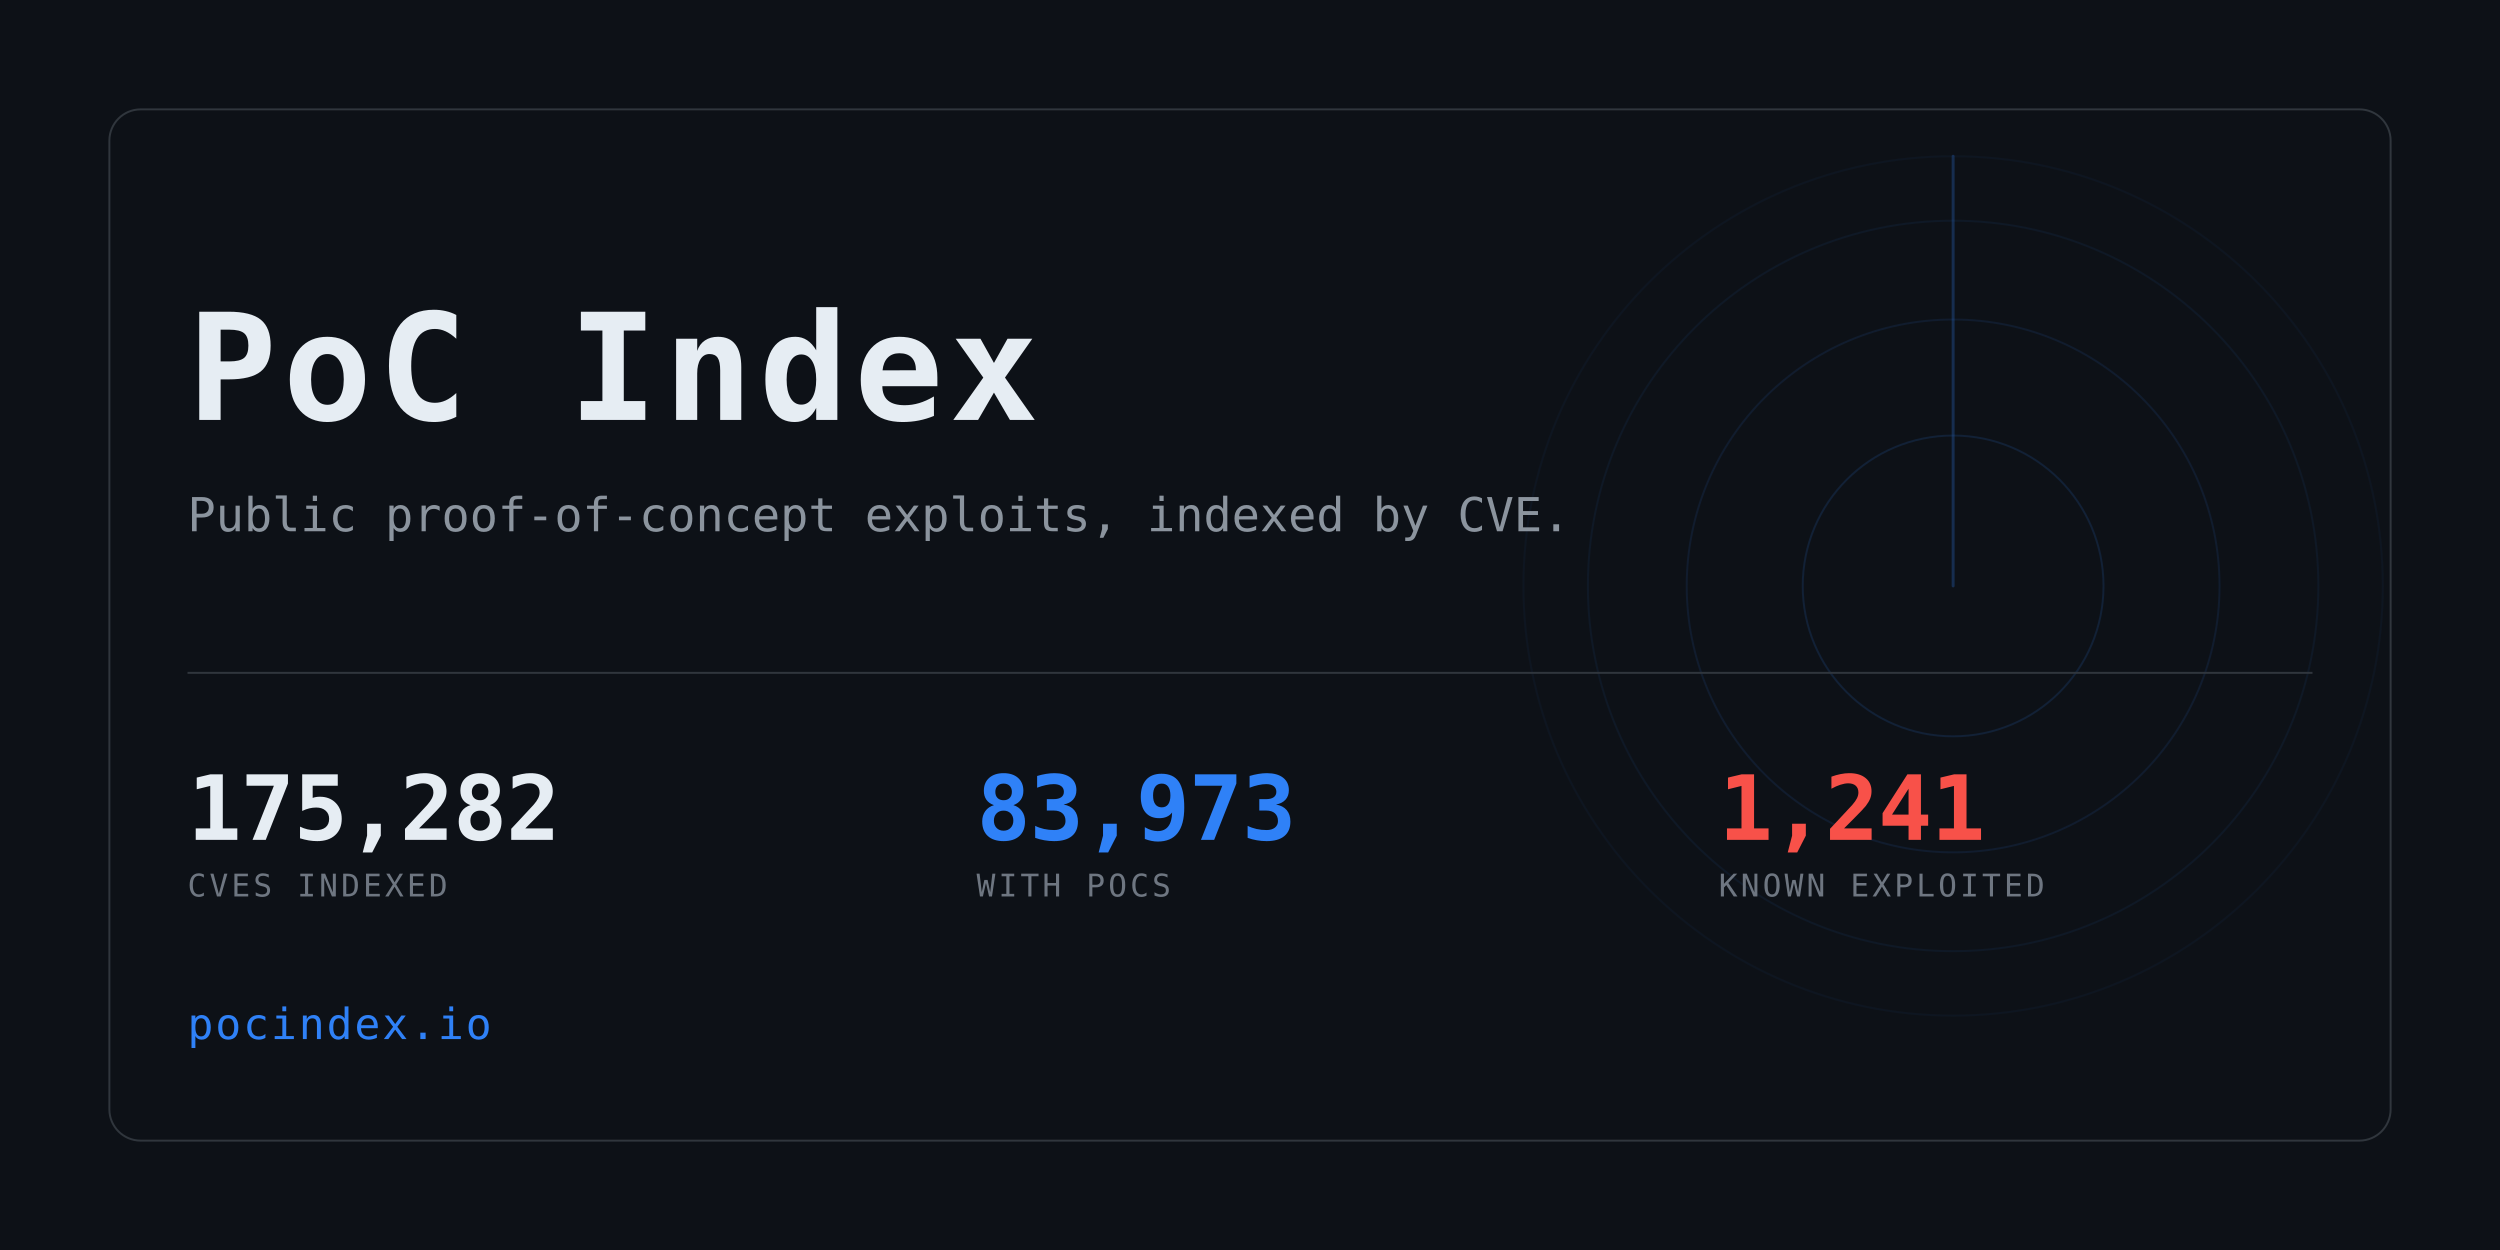
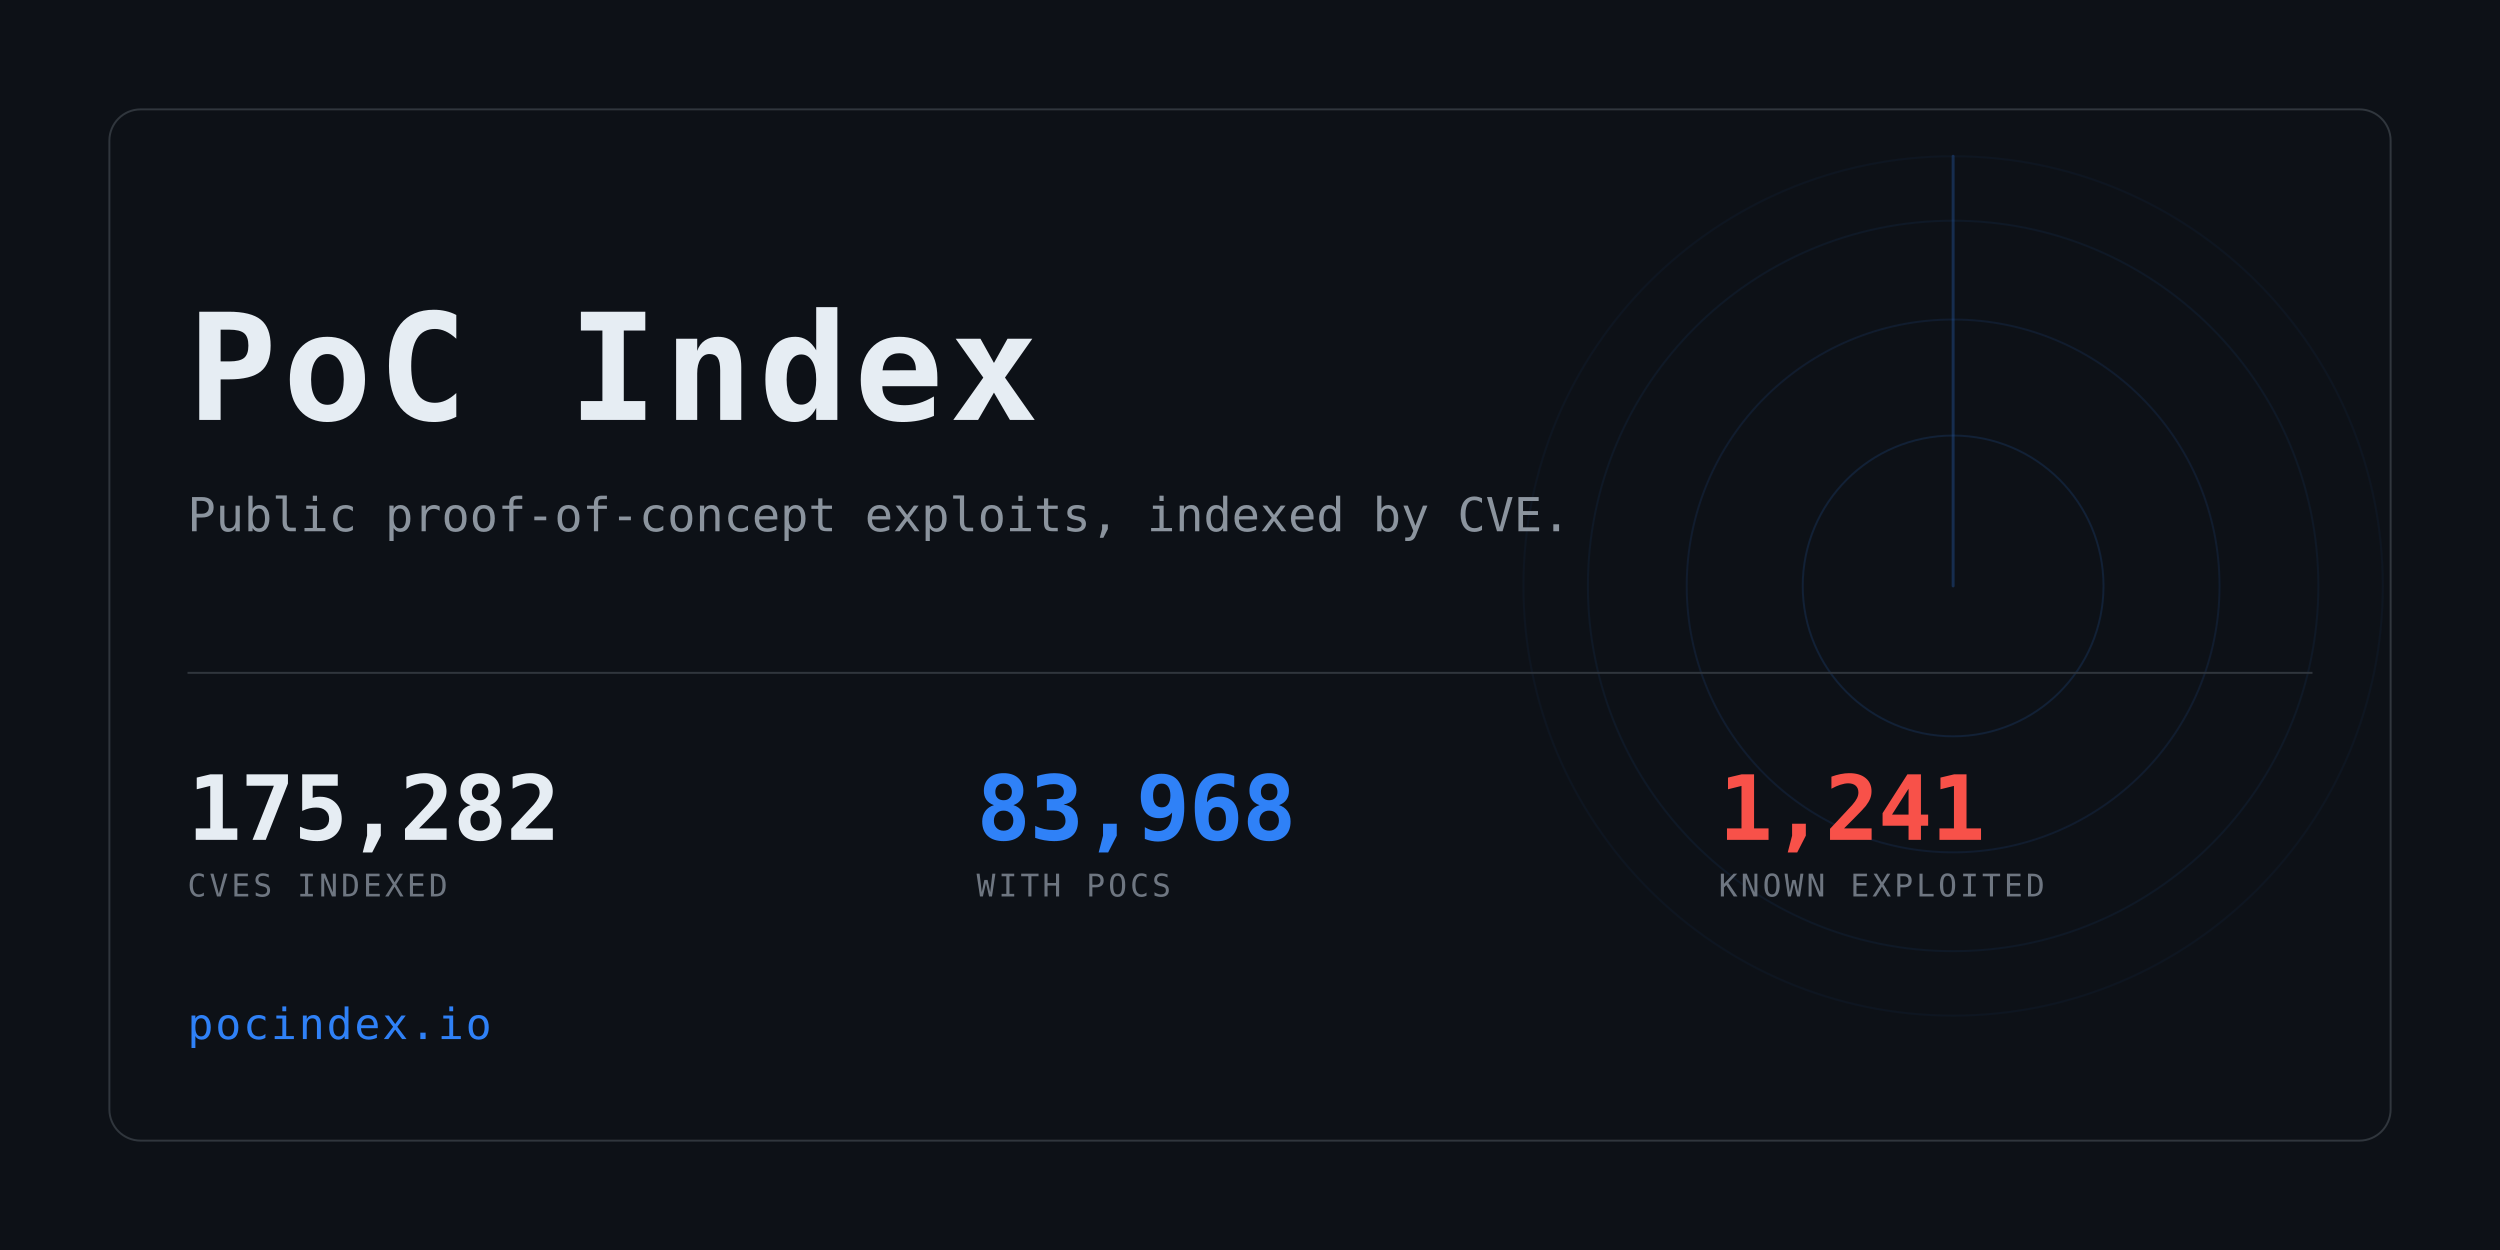
<svg xmlns="http://www.w3.org/2000/svg" width="1280" height="640" viewBox="0 0 1280 640" role="img" aria-label="PoC Index">
  <clipPath id="card">
    <rect x="56" y="56" width="1168" height="528" rx="16" />
  </clipPath>
  <rect width="1280" height="640" fill="#0d1117" />
  <g clip-path="url(#card)" opacity="0.6">
    <g>
      <circle cx="1000" cy="300" r="77.0" fill="none" stroke="#2f81f7" stroke-width="1" opacity="0.234" />
      <circle cx="1000" cy="300" r="136.4" fill="none" stroke="#2f81f7" stroke-width="1" opacity="0.169" />
      <circle cx="1000" cy="300" r="187.0" fill="none" stroke="#2f81f7" stroke-width="1" opacity="0.117" />
      <circle cx="1000" cy="300" r="220.0" fill="none" stroke="#2f81f7" stroke-width="1" opacity="0.078" />
      <line x1="1000" y1="300" x2="1000" y2="80.0" stroke="#2f81f7" stroke-width="1.5" stroke-linecap="round" opacity="0.416">
        <animateTransform attributeName="transform" type="rotate" from="0 1000 300" to="360 1000 300" dur="8s" repeatCount="indefinite" />
      </line>
    </g>
  </g>
  <rect x="56" y="56" width="1168" height="528" rx="16" fill="none" stroke="#30363d" />
  <text x="96" y="215" font-family="ui-monospace,SFMono-Regular,Menlo,Consolas,monospace" font-size="76" font-weight="700" fill="#e6edf3" letter-spacing="3">PoC Index</text>
  <text x="96" y="272" font-family="ui-monospace,SFMono-Regular,Menlo,Consolas,monospace" font-size="24" fill="#8b949e">
    Public proof-of-concept exploits, indexed by CVE.</text>
  <rect x="96" y="344" width="1088" height="1" fill="#30363d" />
  <text x="96" y="430" font-family="ui-monospace,SFMono-Regular,Menlo,Consolas,monospace" font-size="46" font-weight="700" fill="#e6edf3" letter-spacing="-0.5">175,282</text>
  <text x="96" y="459" font-family="ui-monospace,SFMono-Regular,Menlo,Consolas,monospace" font-size="16" fill="#6e7681" letter-spacing="1.6">CVES INDEXED</text>
-   <text x="500" y="430" font-family="ui-monospace,SFMono-Regular,Menlo,Consolas,monospace" font-size="46" font-weight="700" fill="#2f81f7" letter-spacing="-0.5">83,973</text>
+   <text x="500" y="430" font-family="ui-monospace,SFMono-Regular,Menlo,Consolas,monospace" font-size="46" font-weight="700" fill="#2f81f7" letter-spacing="-0.5">83,968</text>
  <text x="500" y="459" font-family="ui-monospace,SFMono-Regular,Menlo,Consolas,monospace" font-size="16" fill="#6e7681" letter-spacing="1.6">WITH POCS</text>
  <text x="880" y="430" font-family="ui-monospace,SFMono-Regular,Menlo,Consolas,monospace" font-size="46" font-weight="700" fill="#f85149" letter-spacing="-0.5">1,241</text>
  <text x="880" y="459" font-family="ui-monospace,SFMono-Regular,Menlo,Consolas,monospace" font-size="16" fill="#6e7681" letter-spacing="1.6">KNOWN EXPLOITED</text>
  <text x="96" y="532" font-family="ui-monospace,SFMono-Regular,Menlo,Consolas,monospace" font-size="22" fill="#2f81f7" letter-spacing="1">pocindex.io</text>
</svg>
